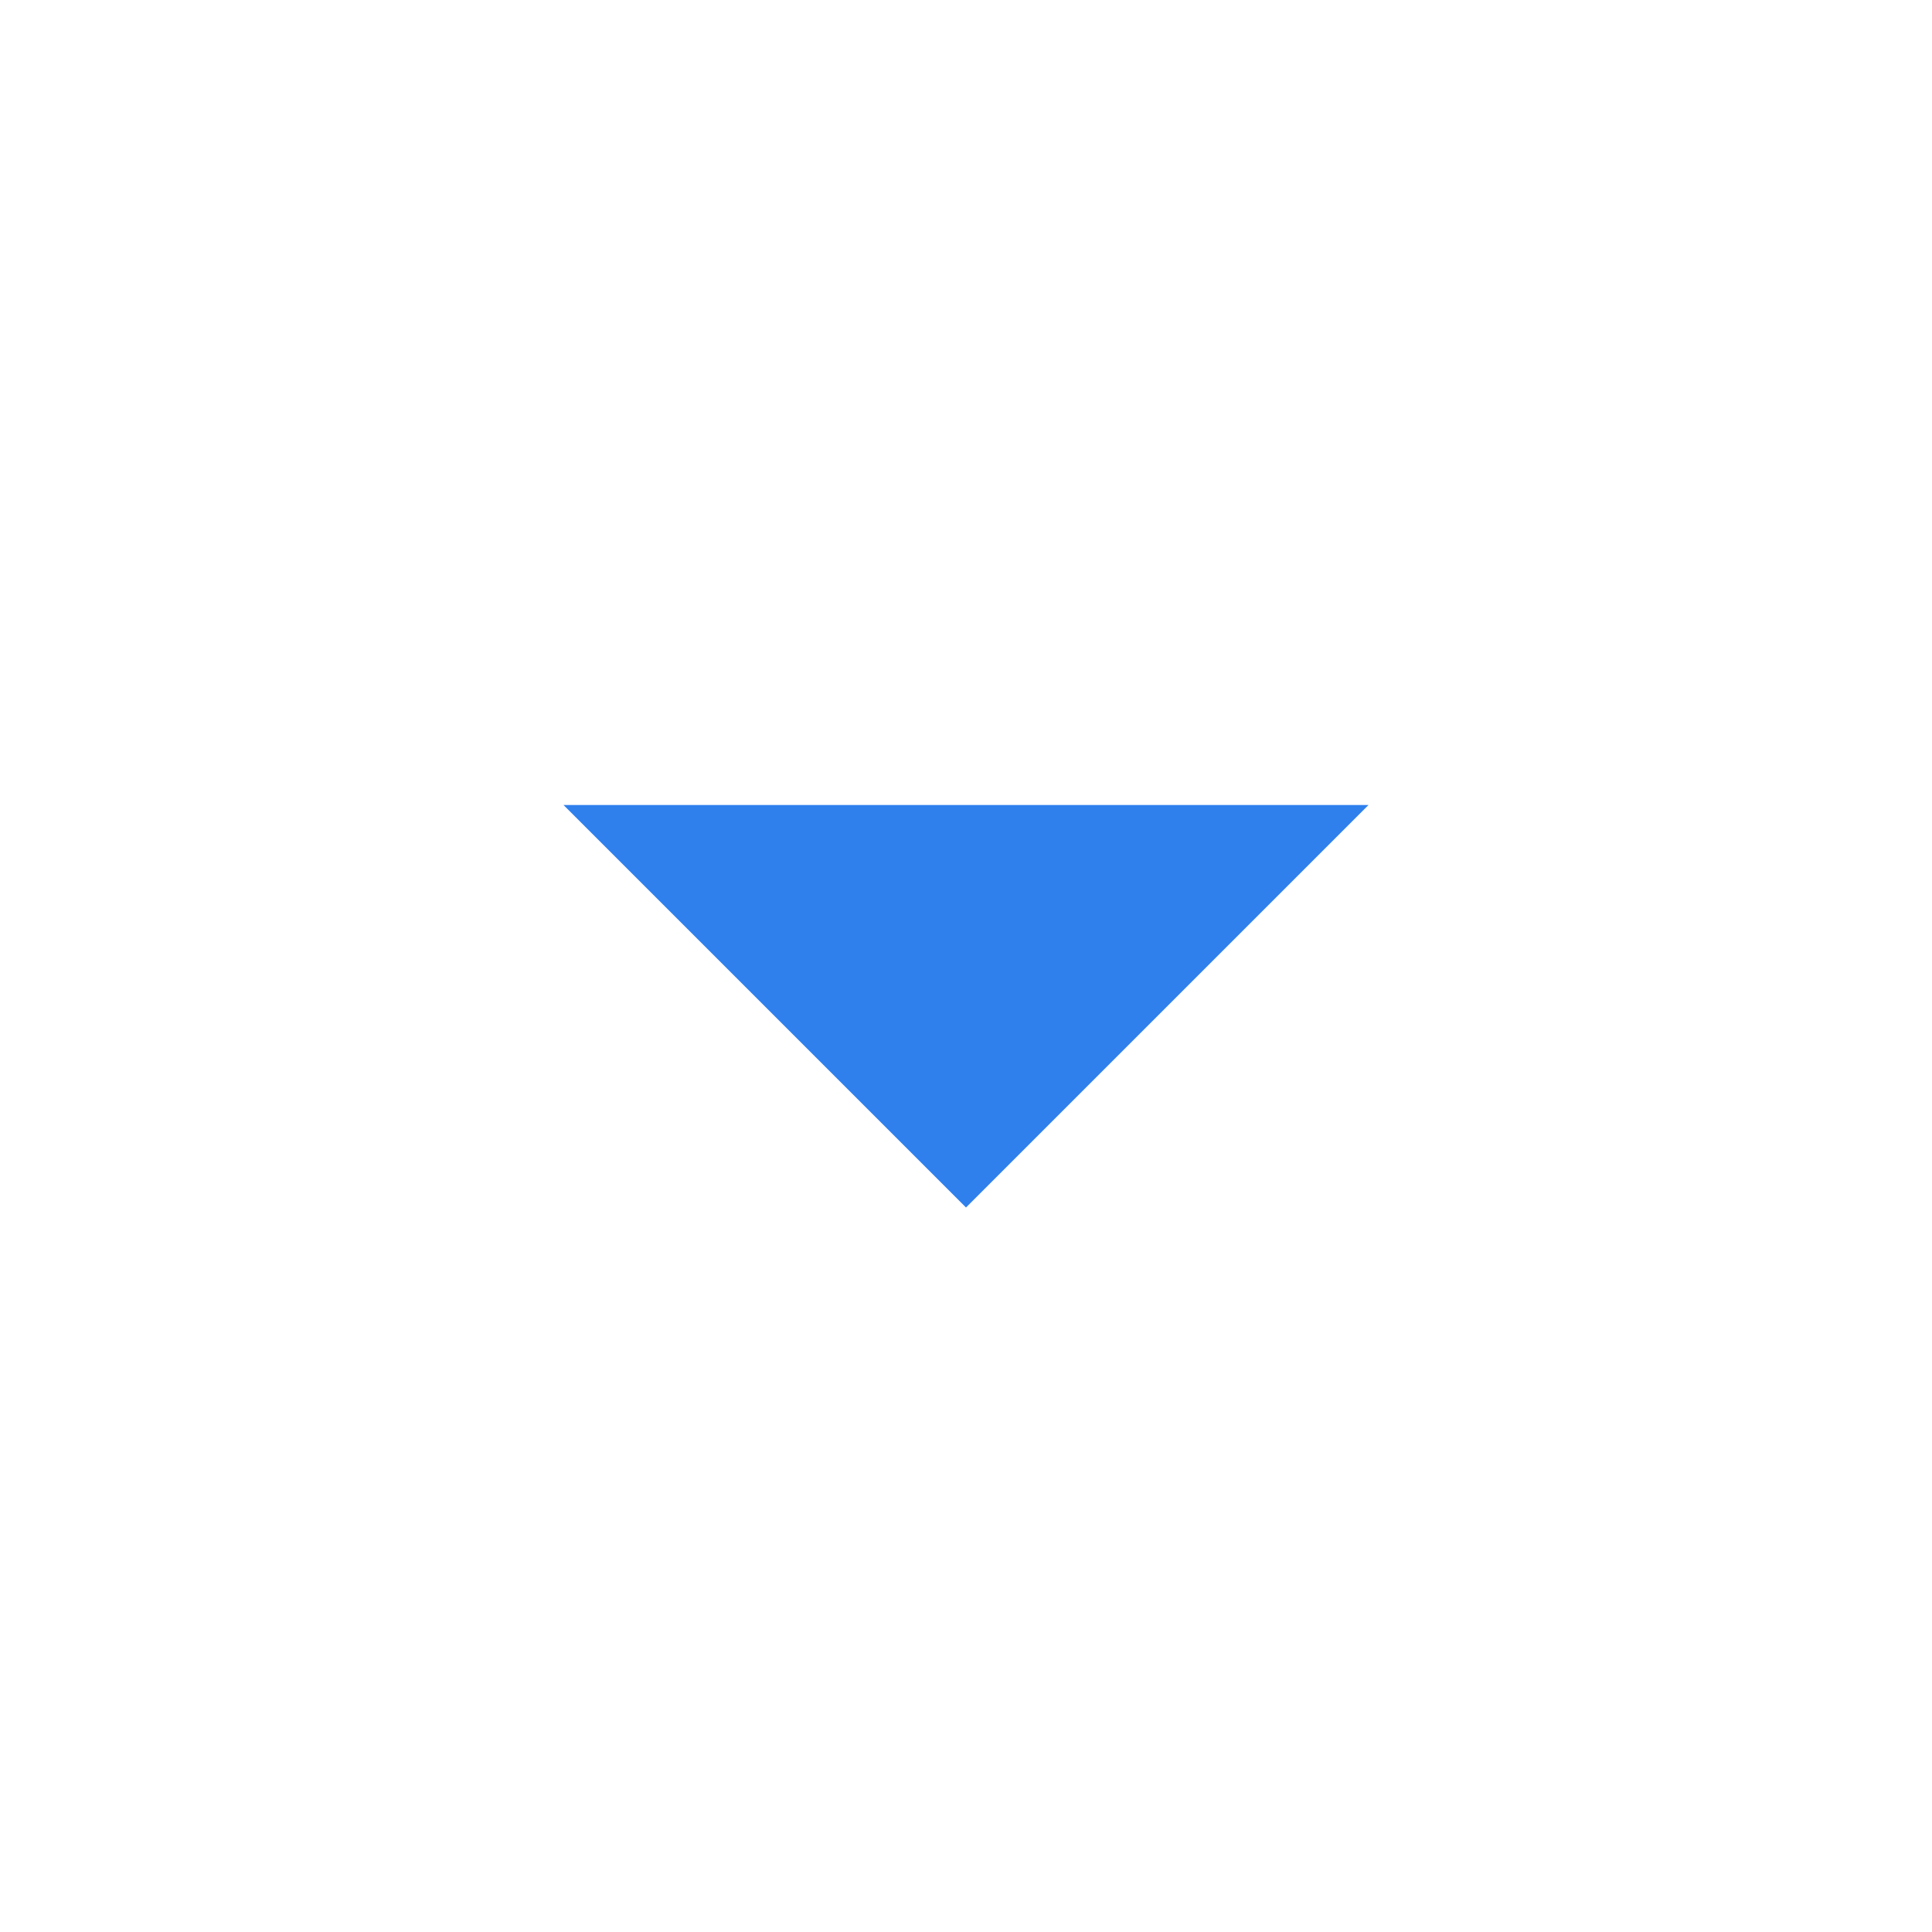
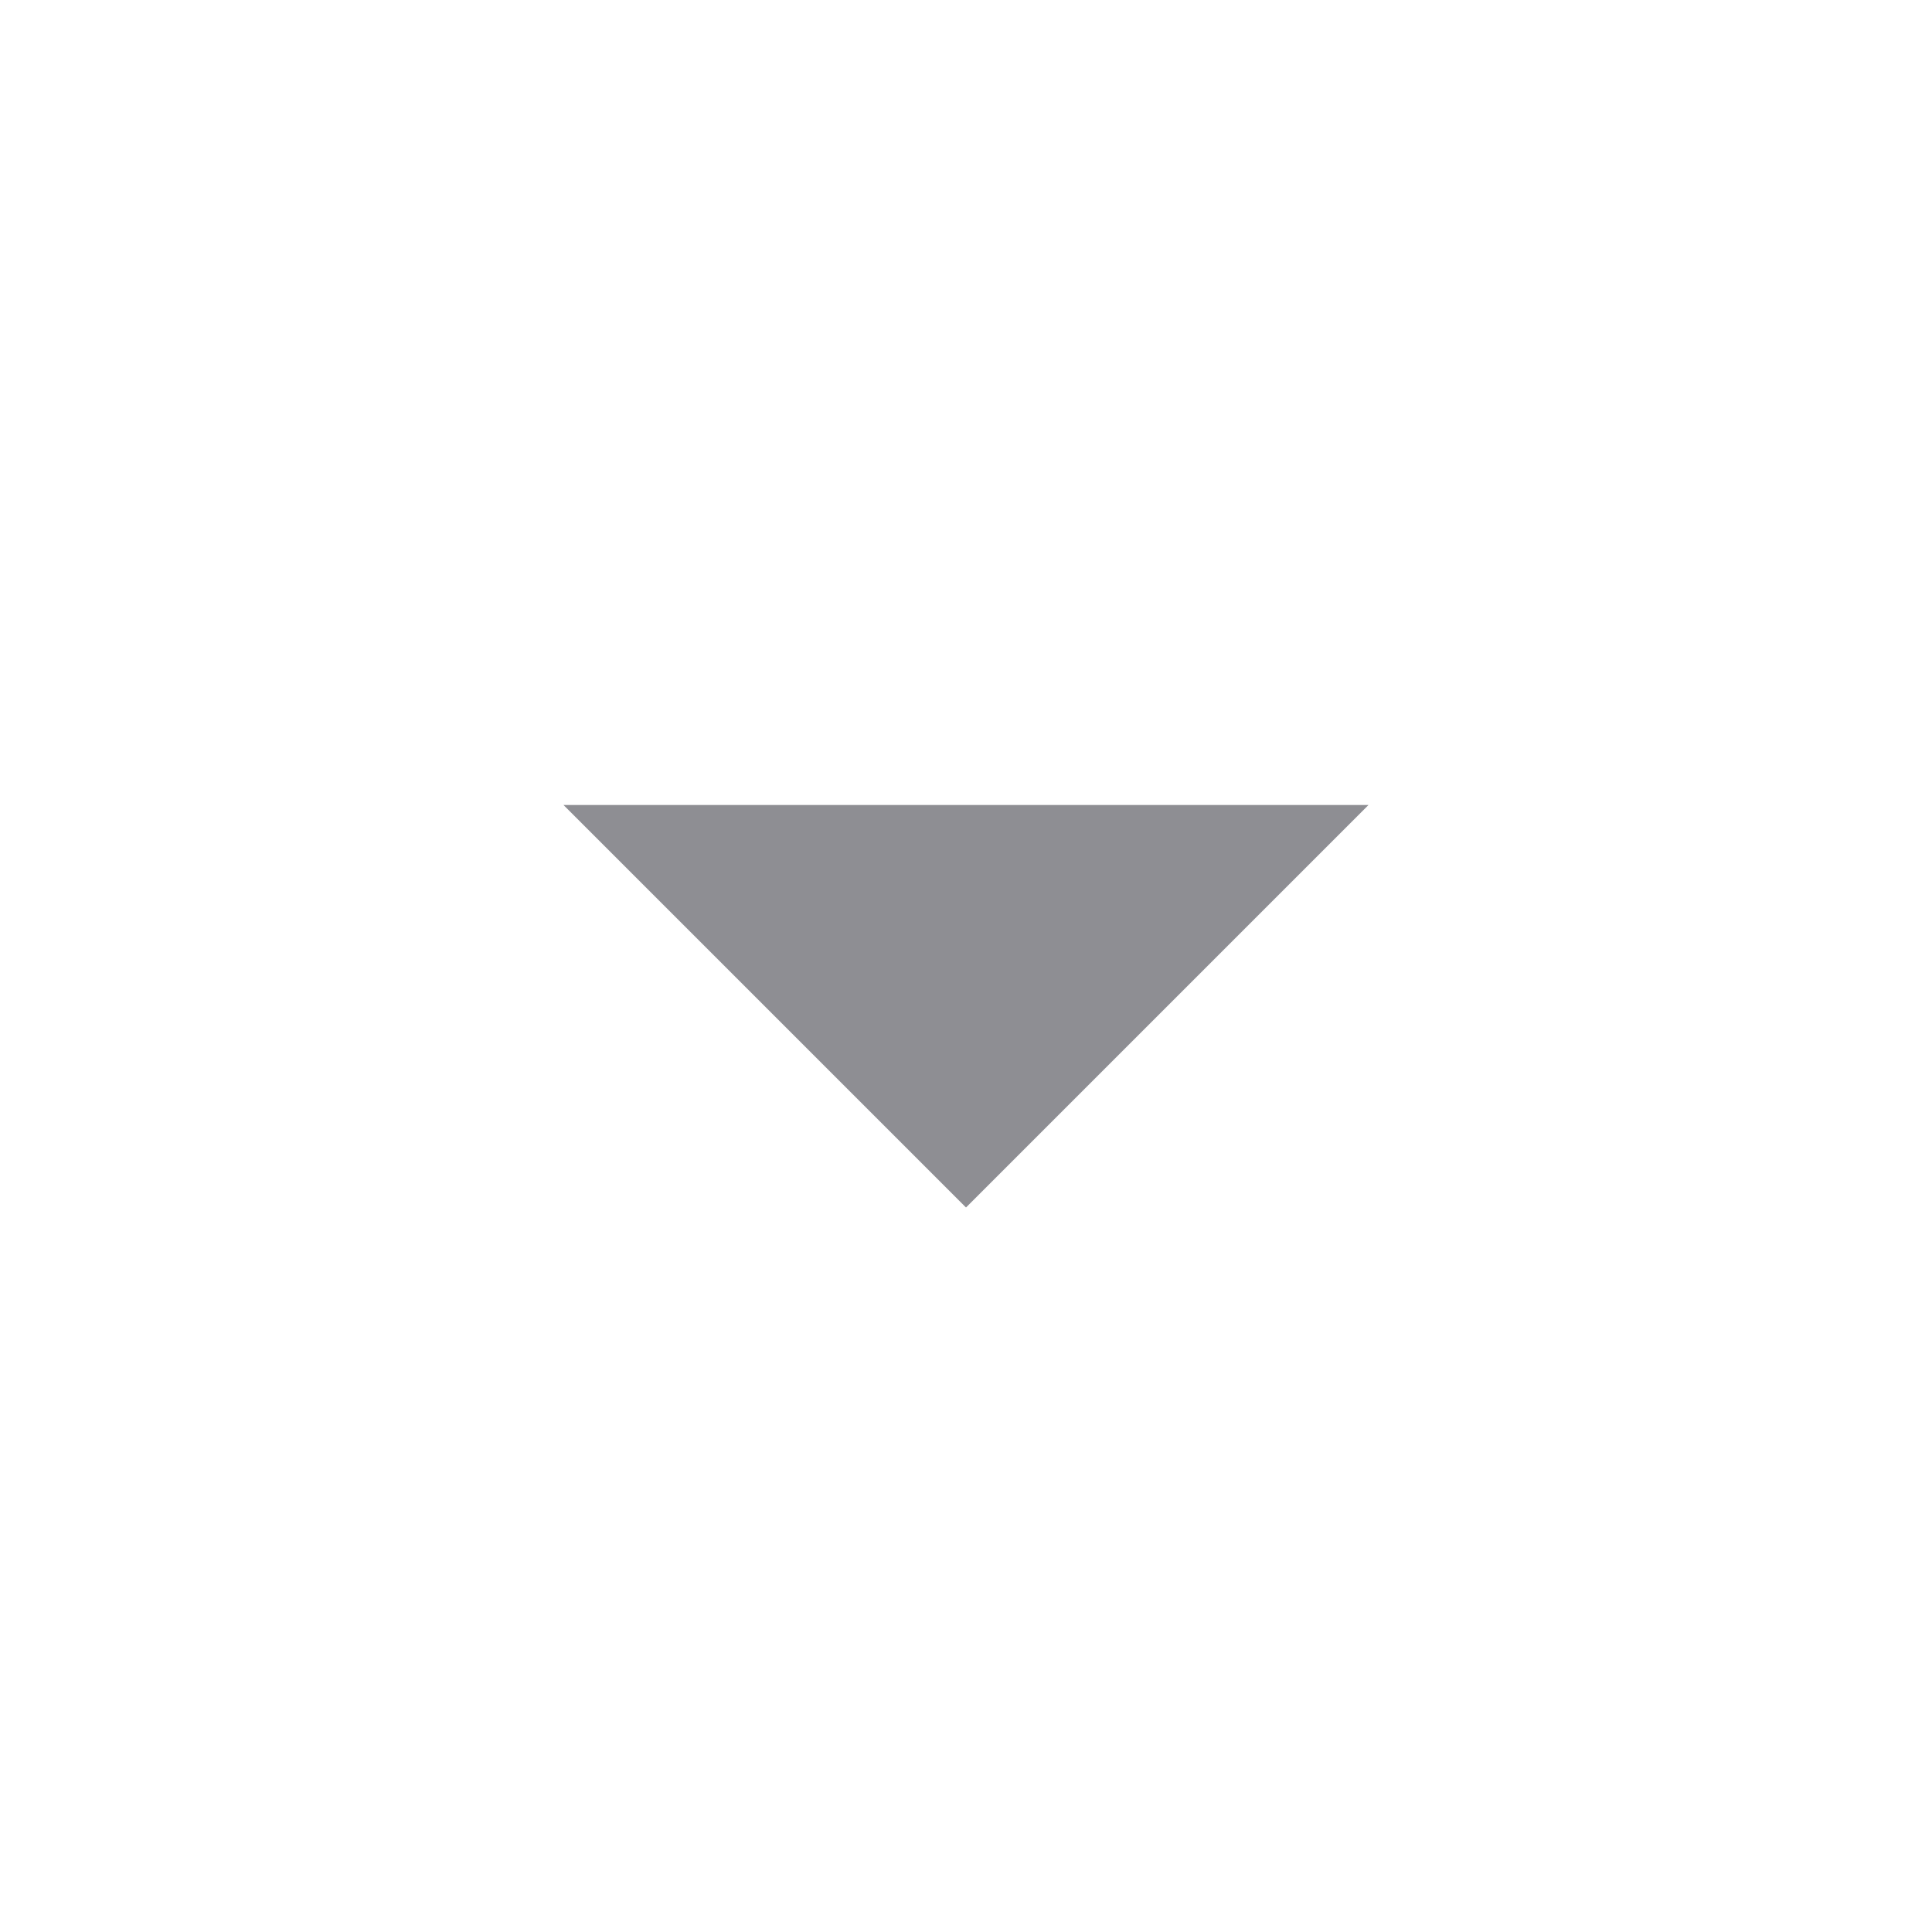
<svg xmlns="http://www.w3.org/2000/svg" width="24" height="24" viewBox="0 0 24 24" fill="none">
-   <path d="M7 10L12 15L17 10H7Z" fill="#2F80ED" />
+   <path d="M7 10L12 15L17 10H7Z" fill="#8E8E93" />
</svg>
